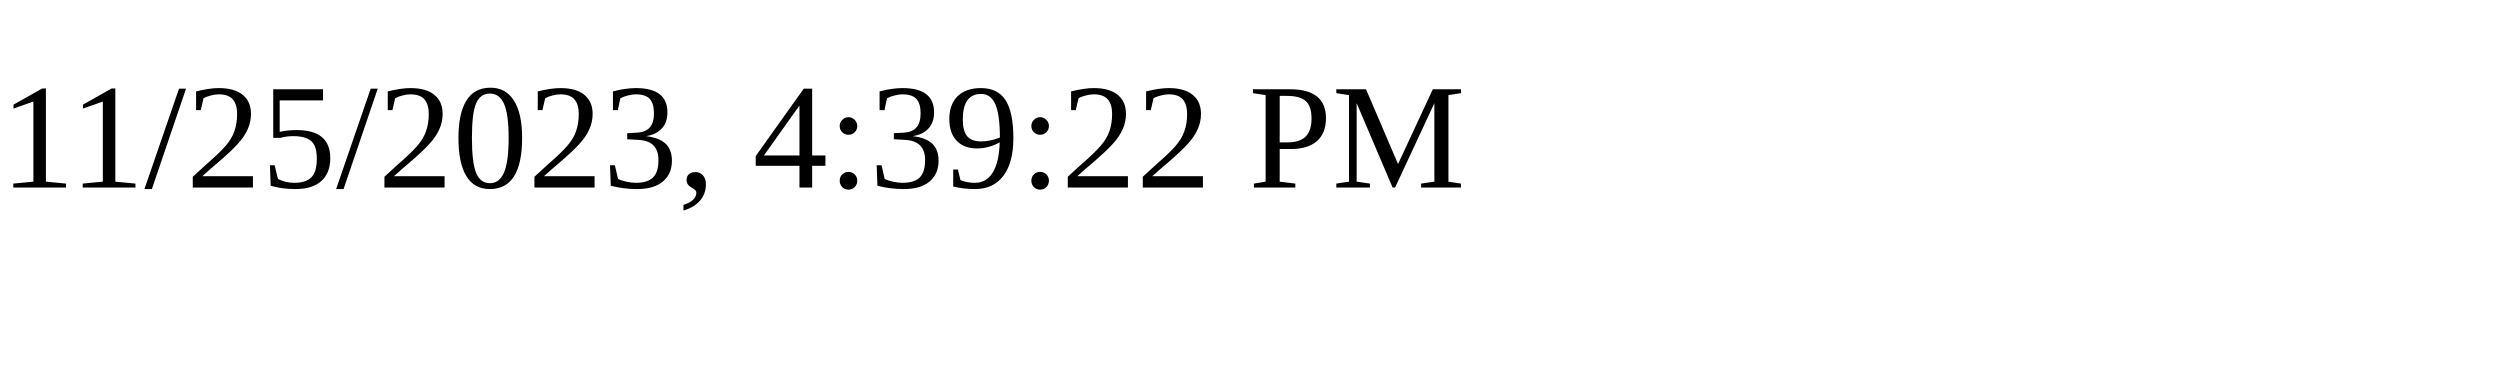
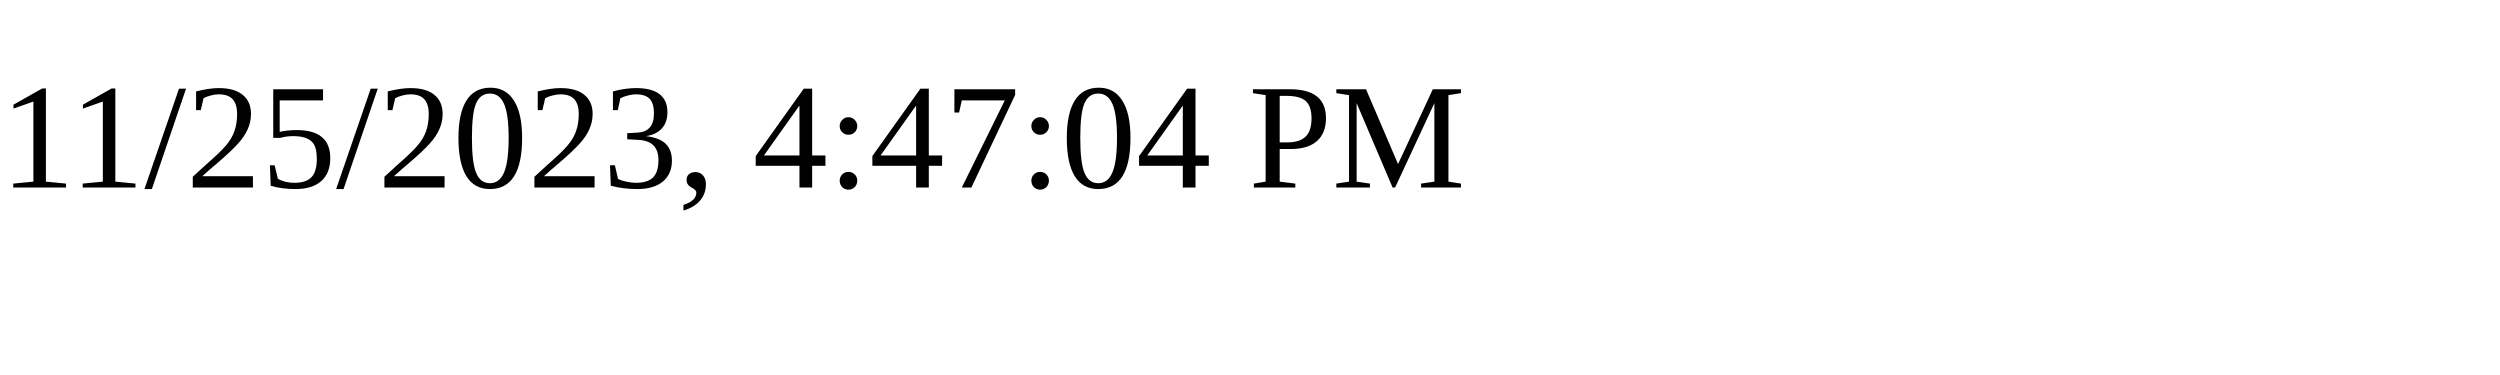
<svg xmlns="http://www.w3.org/2000/svg" height="30" width="200">
-   <text x="0" y="15">11/25/2023, 4:39:22 PM</text>
+   <text x="0" y="15">11/25/2023, 4:47:04 PM</text>
</svg>
